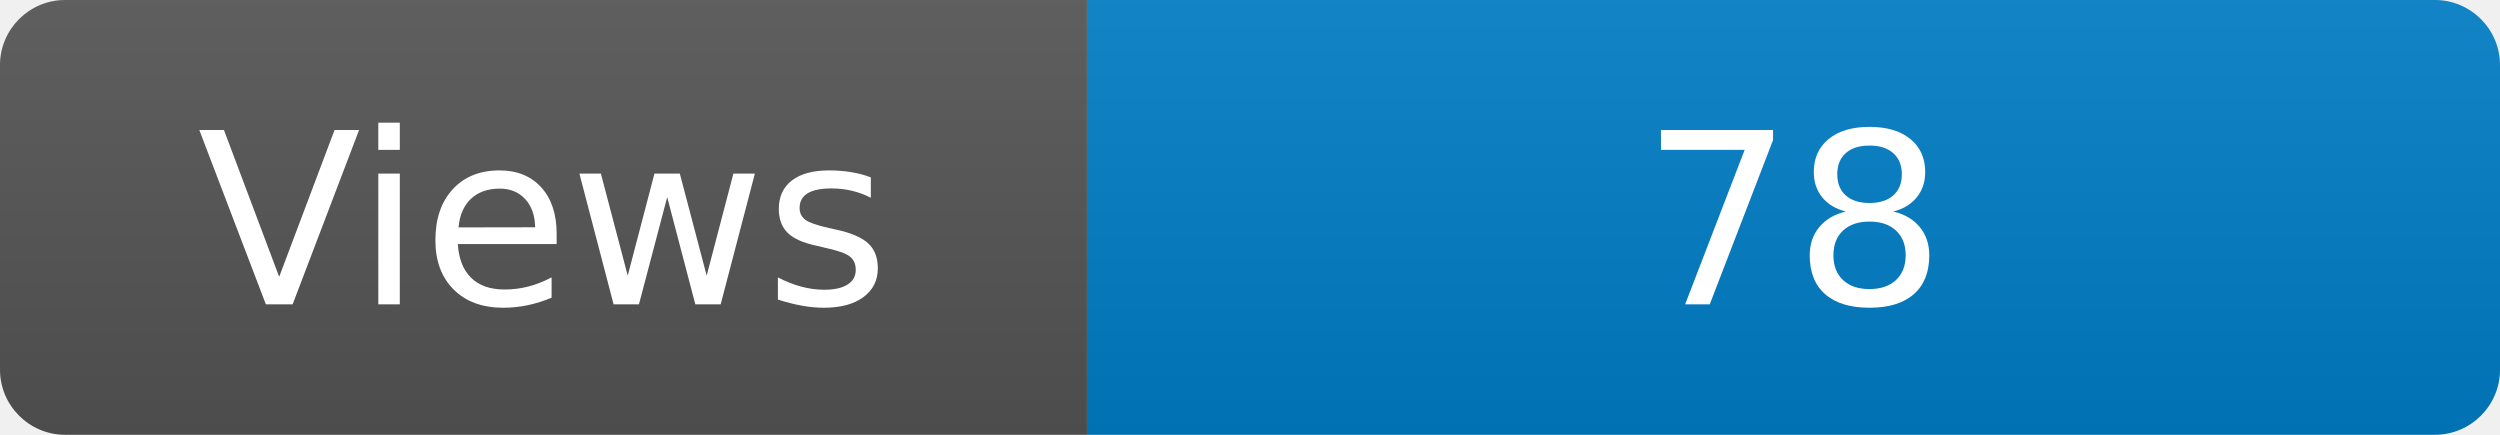
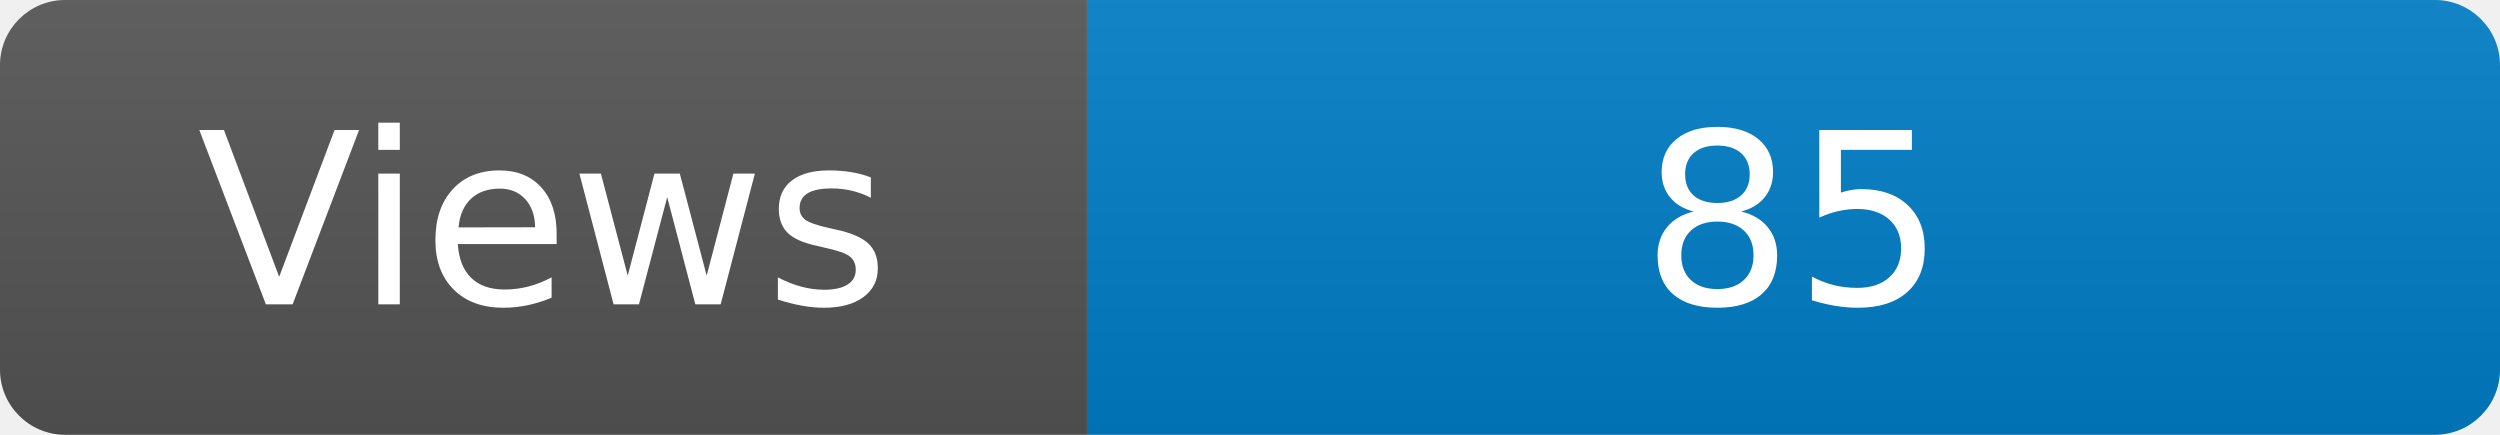
<svg xmlns="http://www.w3.org/2000/svg" width="115" height="20" role="img" aria-label="Maintained?: yes">
  <linearGradient id="s" x2="0" y2="100%">
    <stop offset="0" stop-color="#bbb" stop-opacity=".1" />
    <stop offset="1" stop-opacity=".1" />
  </linearGradient>
  <clipPath id="r">
    <rect width="115" height="20" rx="3" fill="#fff" />
  </clipPath>
  <g clip-path="url(#r)">
    <rect width="50" height="20" fill="#555" />
    <rect x="50" width="160" height="20" fill="#007ec6" />
    <rect width="115" height="20" fill="url(#s)" />
  </g>
  <g fill="#fff" text-anchor="middle" font-family="Verdana,Geneva,DejaVu Sans,sans-serif" font-size="110">
    <text x="250" y="140" transform="scale(.1)" fill="#fff">Views</text>
-     <text x="825" y="140" transform="scale(.1)" fill="#fff">78</text>
+     <text x="825" y="140" transform="scale(.1)" fill="#fff">85</text>
  </g>
</svg>
